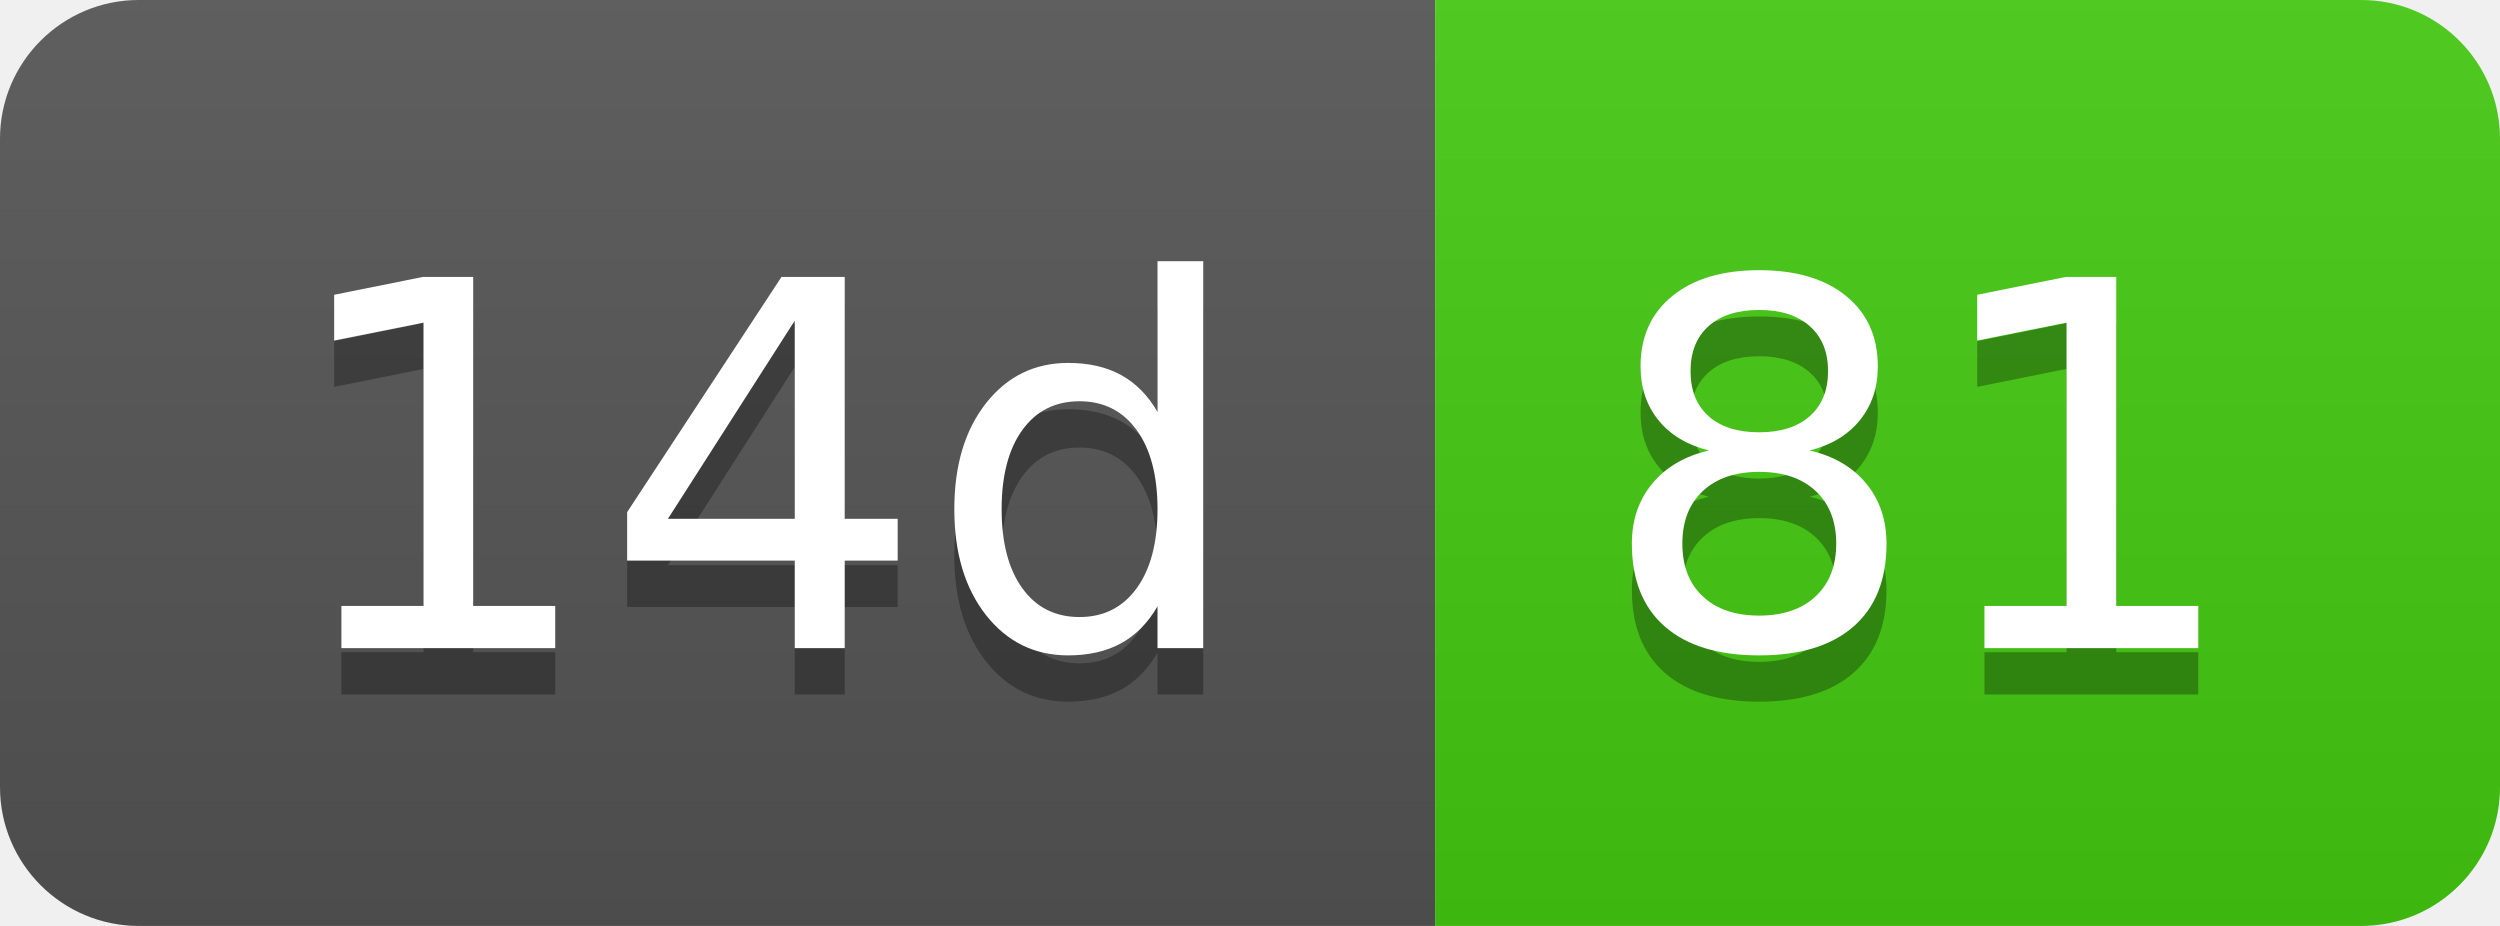
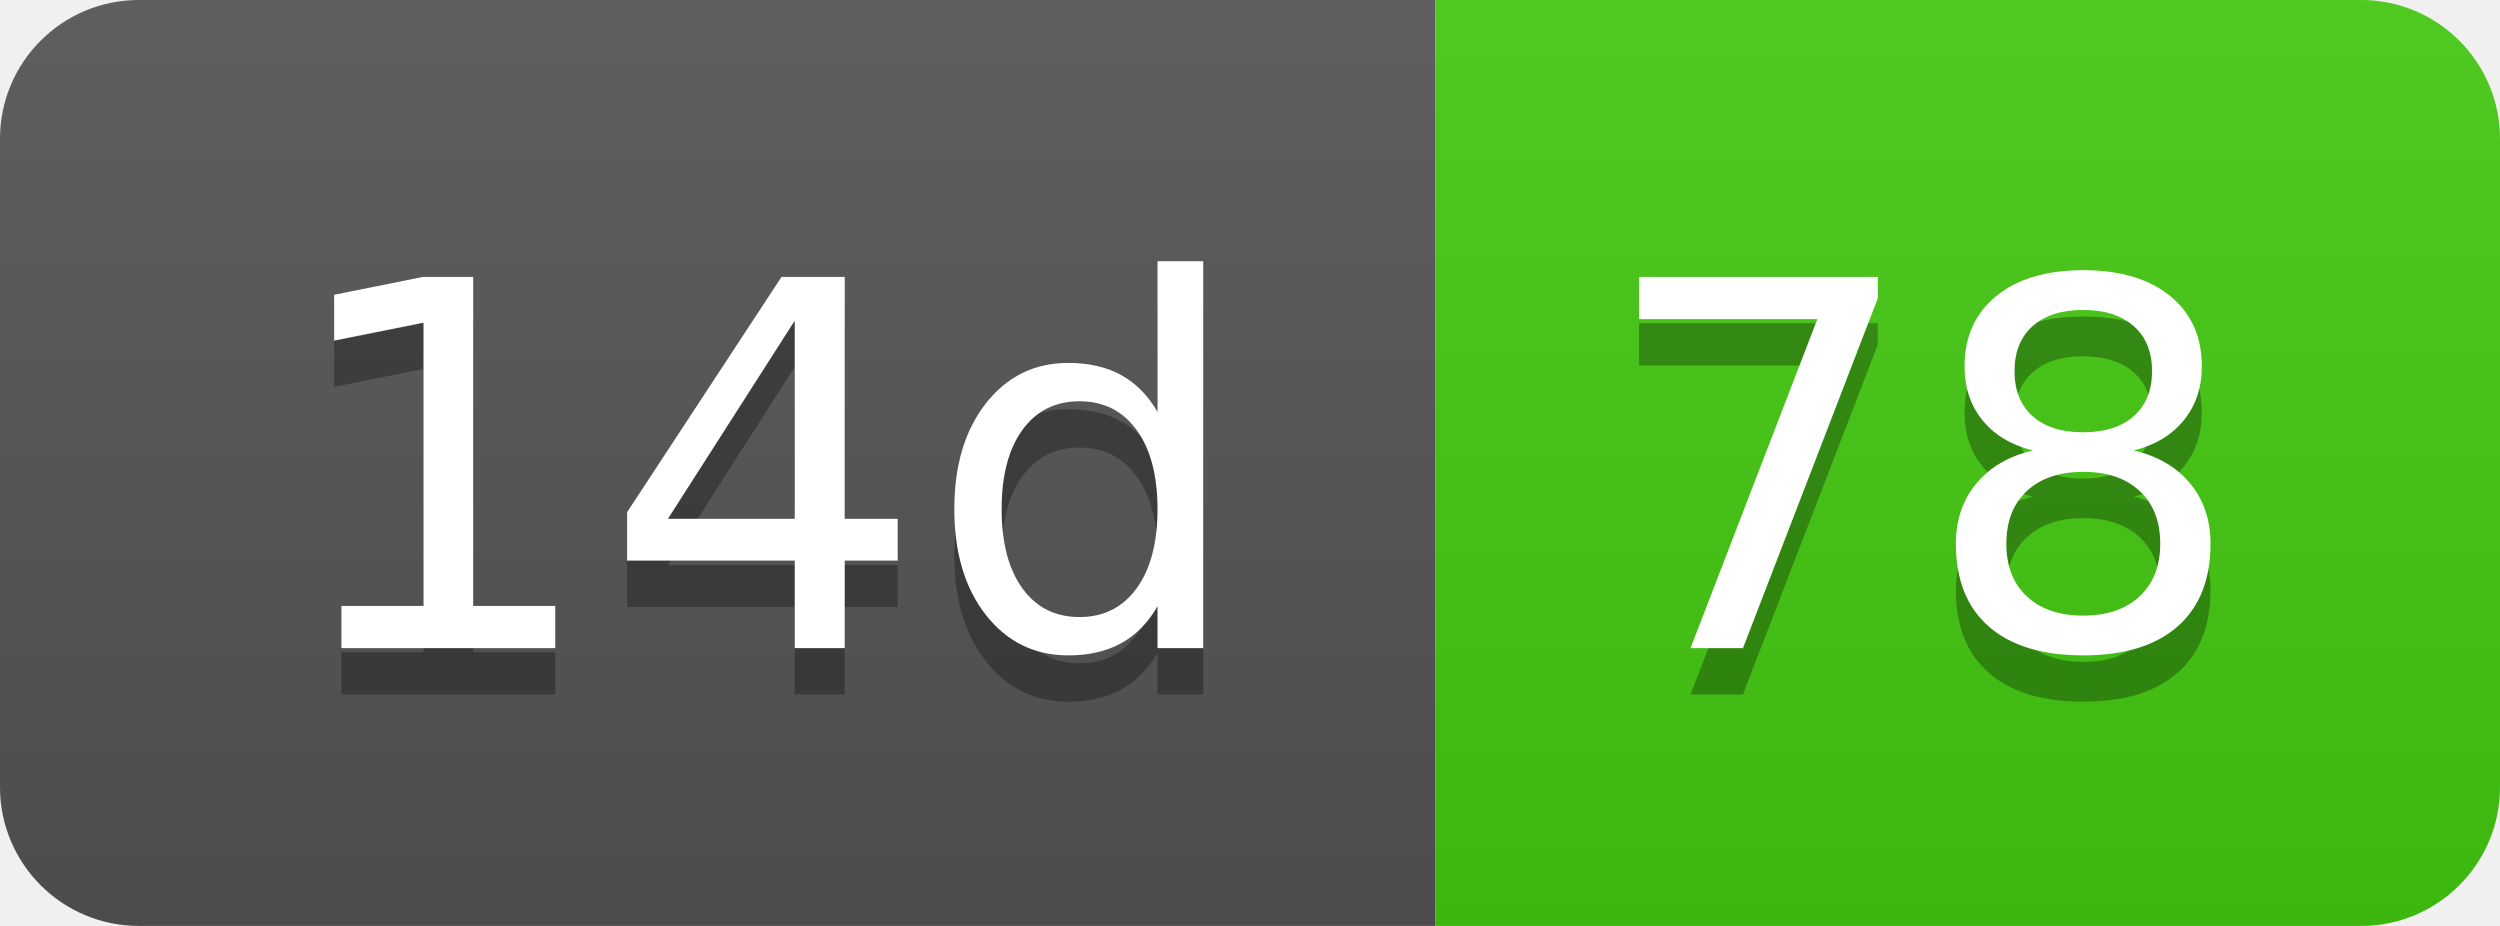
- <svg xmlns="http://www.w3.org/2000/svg" width="54" height="20" role="img" aria-label="14d: 81">
+ <svg xmlns="http://www.w3.org/2000/svg" width="54" height="20" role="img" aria-label="14d: 78">
  <linearGradient id="s" x2="0" y2="100%">
    <stop offset="0" stop-color="#bbb" stop-opacity=".1" />
    <stop offset="1" stop-opacity=".1" />
  </linearGradient>
  <clipPath id="r">
    <rect width="54" height="20" rx="3" fill="#fff" />
  </clipPath>
  <g clip-path="url(#r)">
    <rect width="31" height="20" fill="#555" />
    <rect x="31" width="23" height="20" fill="#4c1" />
    <rect width="54" height="20" fill="url(#s)" />
  </g>
  <g fill="#fff" text-anchor="middle" font-family="Verdana,Geneva,DejaVu Sans,sans-serif" text-rendering="geometricPrecision" font-size="110">
    <text aria-hidden="true" x="165" y="150" fill="#010101" fill-opacity=".3" transform="scale(.1)" textLength="210">14d</text>
    <text x="165" y="140" transform="scale(.1)" fill="#fff" textLength="210">14d</text>
-     <text aria-hidden="true" x="415" y="150" fill="#010101" fill-opacity=".3" transform="scale(.1)" textLength="130">81</text>
-     <text x="415" y="140" transform="scale(.1)" fill="#fff" textLength="130">81</text>
+     <text aria-hidden="true" x="415" y="150" fill="#010101" fill-opacity=".3" transform="scale(.1)" textLength="130">78</text>
+     <text x="415" y="140" transform="scale(.1)" fill="#fff" textLength="130">78</text>
  </g>
</svg>
